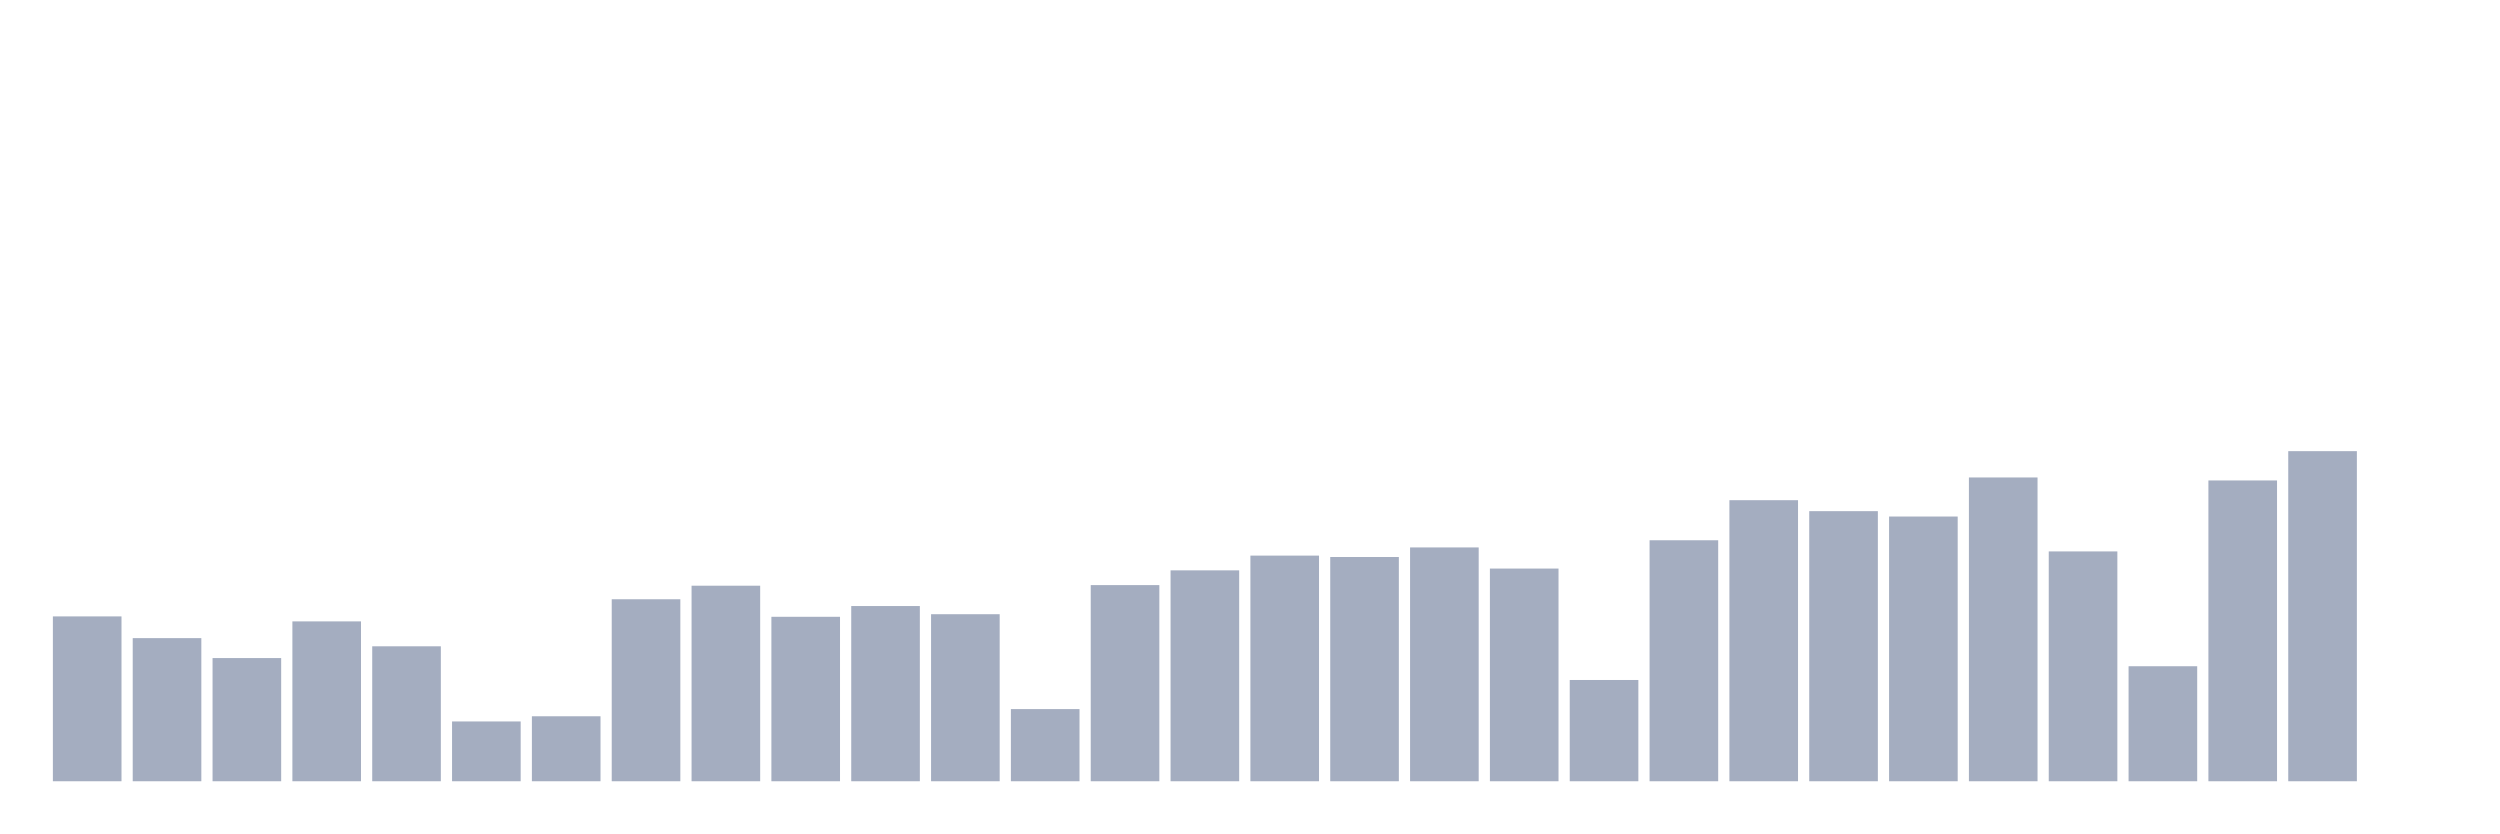
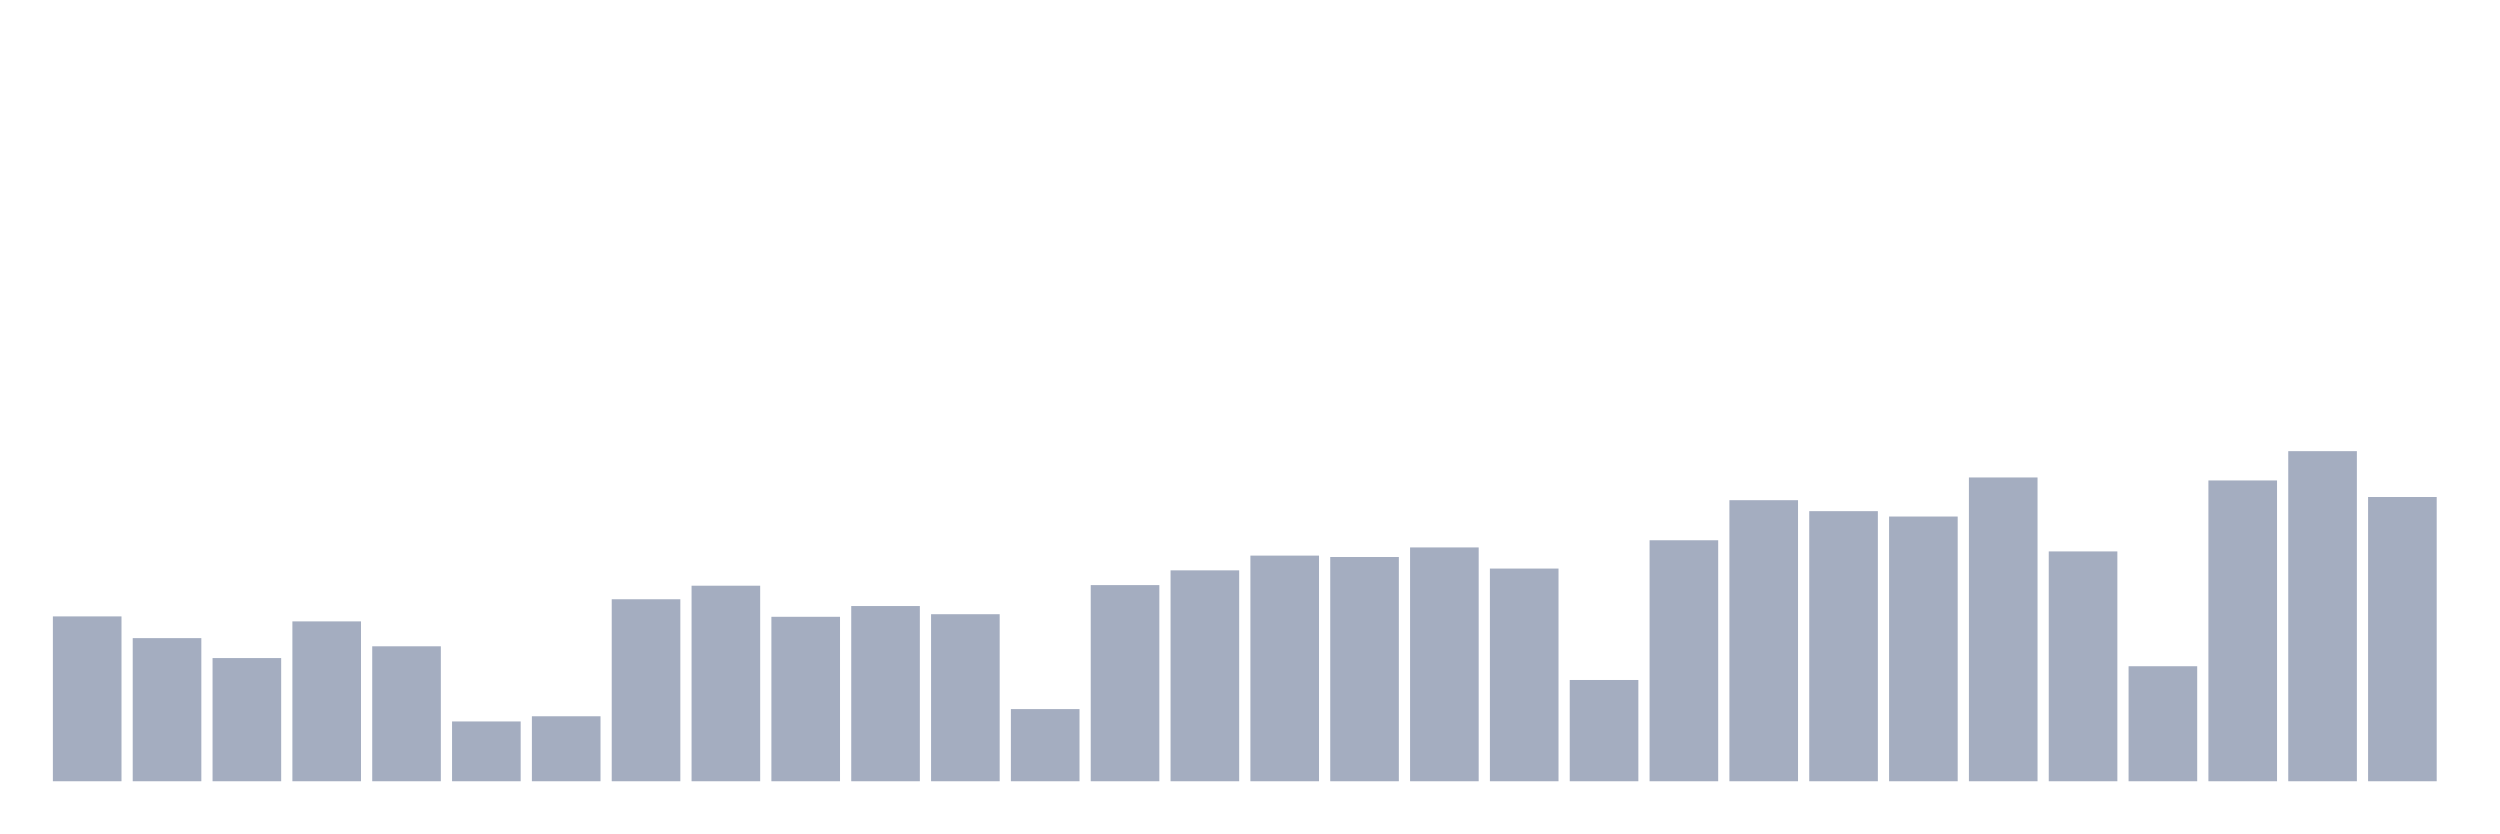
<svg xmlns="http://www.w3.org/2000/svg" viewBox="0 0 480 160">
  <g transform="translate(10,10)">
    <rect class="bar" x="0.153" width="13.175" y="108.349" height="31.651" fill="rgb(164,173,192)" />
    <rect class="bar" x="15.482" width="13.175" y="112.521" height="27.479" fill="rgb(164,173,192)" />
    <rect class="bar" x="30.81" width="13.175" y="116.348" height="23.652" fill="rgb(164,173,192)" />
    <rect class="bar" x="46.138" width="13.175" y="109.306" height="30.694" fill="rgb(164,173,192)" />
    <rect class="bar" x="61.466" width="13.175" y="114.09" height="25.91" fill="rgb(164,173,192)" />
    <rect class="bar" x="76.794" width="13.175" y="128.518" height="11.482" fill="rgb(164,173,192)" />
    <rect class="bar" x="92.123" width="13.175" y="127.523" height="12.477" fill="rgb(164,173,192)" />
    <rect class="bar" x="107.451" width="13.175" y="105.057" height="34.943" fill="rgb(164,173,192)" />
    <rect class="bar" x="122.779" width="13.175" y="102.455" height="37.545" fill="rgb(164,173,192)" />
    <rect class="bar" x="138.107" width="13.175" y="108.425" height="31.575" fill="rgb(164,173,192)" />
    <rect class="bar" x="153.436" width="13.175" y="106.359" height="33.641" fill="rgb(164,173,192)" />
    <rect class="bar" x="168.764" width="13.175" y="107.928" height="32.072" fill="rgb(164,173,192)" />
    <rect class="bar" x="184.092" width="13.175" y="126.145" height="13.855" fill="rgb(164,173,192)" />
    <rect class="bar" x="199.42" width="13.175" y="102.34" height="37.66" fill="rgb(164,173,192)" />
    <rect class="bar" x="214.748" width="13.175" y="99.508" height="40.492" fill="rgb(164,173,192)" />
    <rect class="bar" x="230.077" width="13.175" y="96.676" height="43.324" fill="rgb(164,173,192)" />
    <rect class="bar" x="245.405" width="13.175" y="96.944" height="43.056" fill="rgb(164,173,192)" />
    <rect class="bar" x="260.733" width="13.175" y="95.107" height="44.893" fill="rgb(164,173,192)" />
    <rect class="bar" x="276.061" width="13.175" y="99.163" height="40.837" fill="rgb(164,173,192)" />
    <rect class="bar" x="291.39" width="13.175" y="120.558" height="19.442" fill="rgb(164,173,192)" />
    <rect class="bar" x="306.718" width="13.175" y="93.729" height="46.271" fill="rgb(164,173,192)" />
    <rect class="bar" x="322.046" width="13.175" y="86.036" height="53.964" fill="rgb(164,173,192)" />
    <rect class="bar" x="337.374" width="13.175" y="88.141" height="51.859" fill="rgb(164,173,192)" />
    <rect class="bar" x="352.702" width="13.175" y="89.174" height="50.826" fill="rgb(164,173,192)" />
    <rect class="bar" x="368.031" width="13.175" y="81.673" height="58.327" fill="rgb(164,173,192)" />
    <rect class="bar" x="383.359" width="13.175" y="95.872" height="44.128" fill="rgb(164,173,192)" />
    <rect class="bar" x="398.687" width="13.175" y="117.917" height="22.083" fill="rgb(164,173,192)" />
    <rect class="bar" x="414.015" width="13.175" y="82.247" height="57.753" fill="rgb(164,173,192)" />
    <rect class="bar" x="429.344" width="13.175" y="76.621" height="63.379" fill="rgb(164,173,192)" />
-     <rect class="bar" x="444.672" width="13.175" y="140" height="0" fill="rgb(164,173,192)" />
+     <rect class="bar" x="444.672" width="13.175" y="85.424" height="54.576" fill="rgb(164,173,192)" />
  </g>
</svg>
